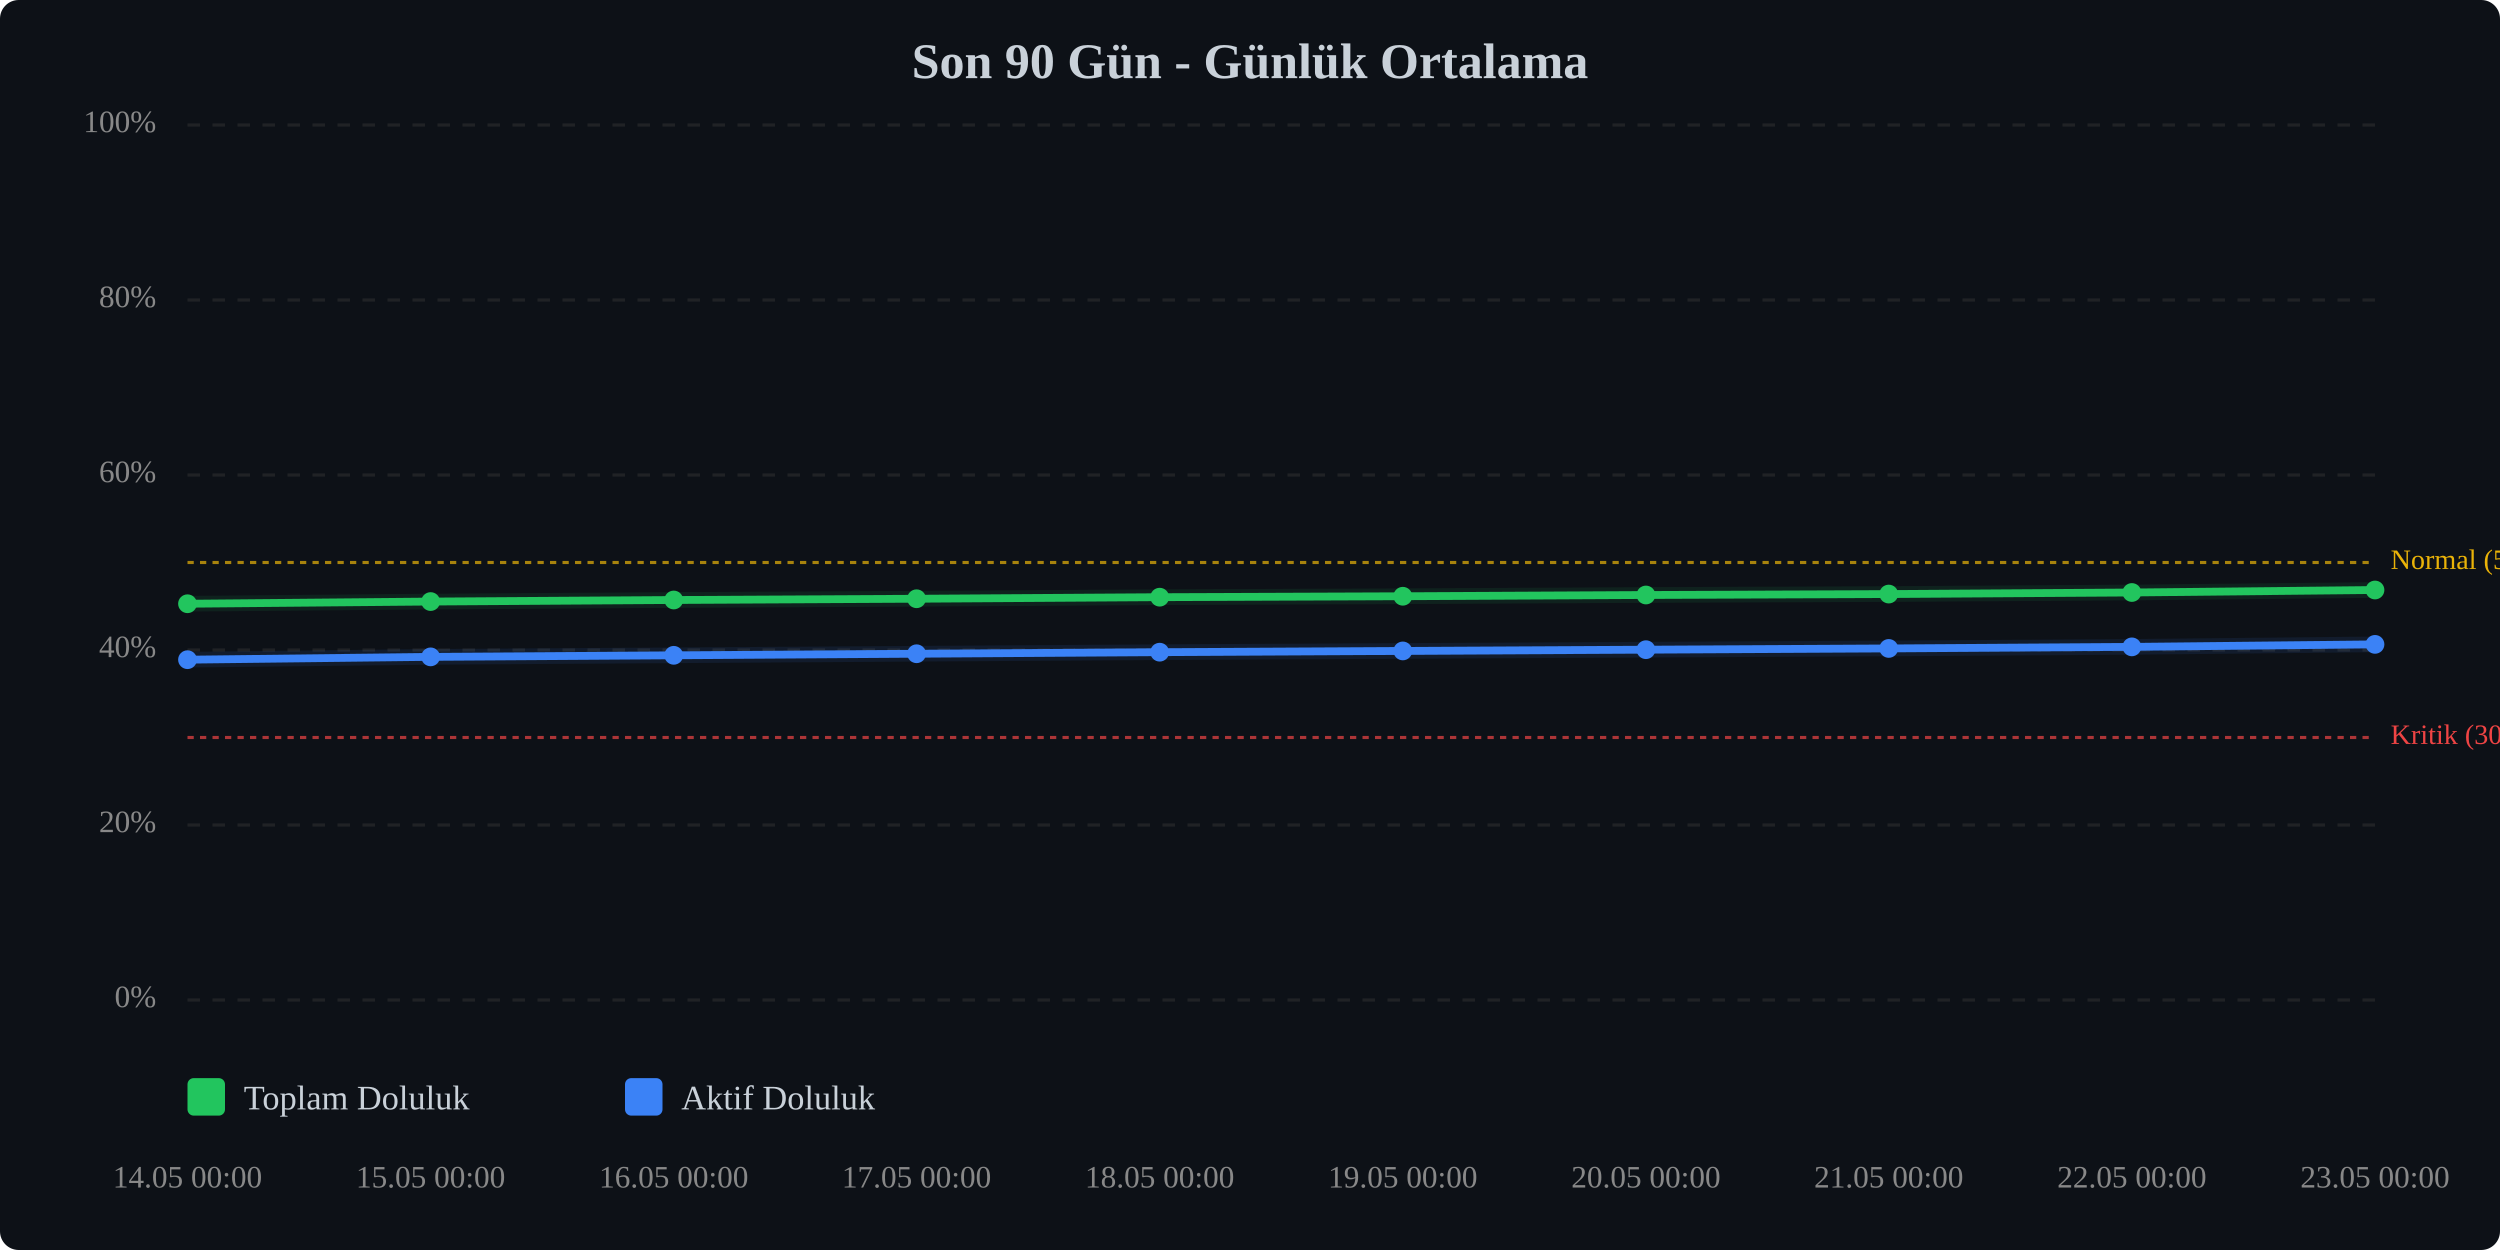
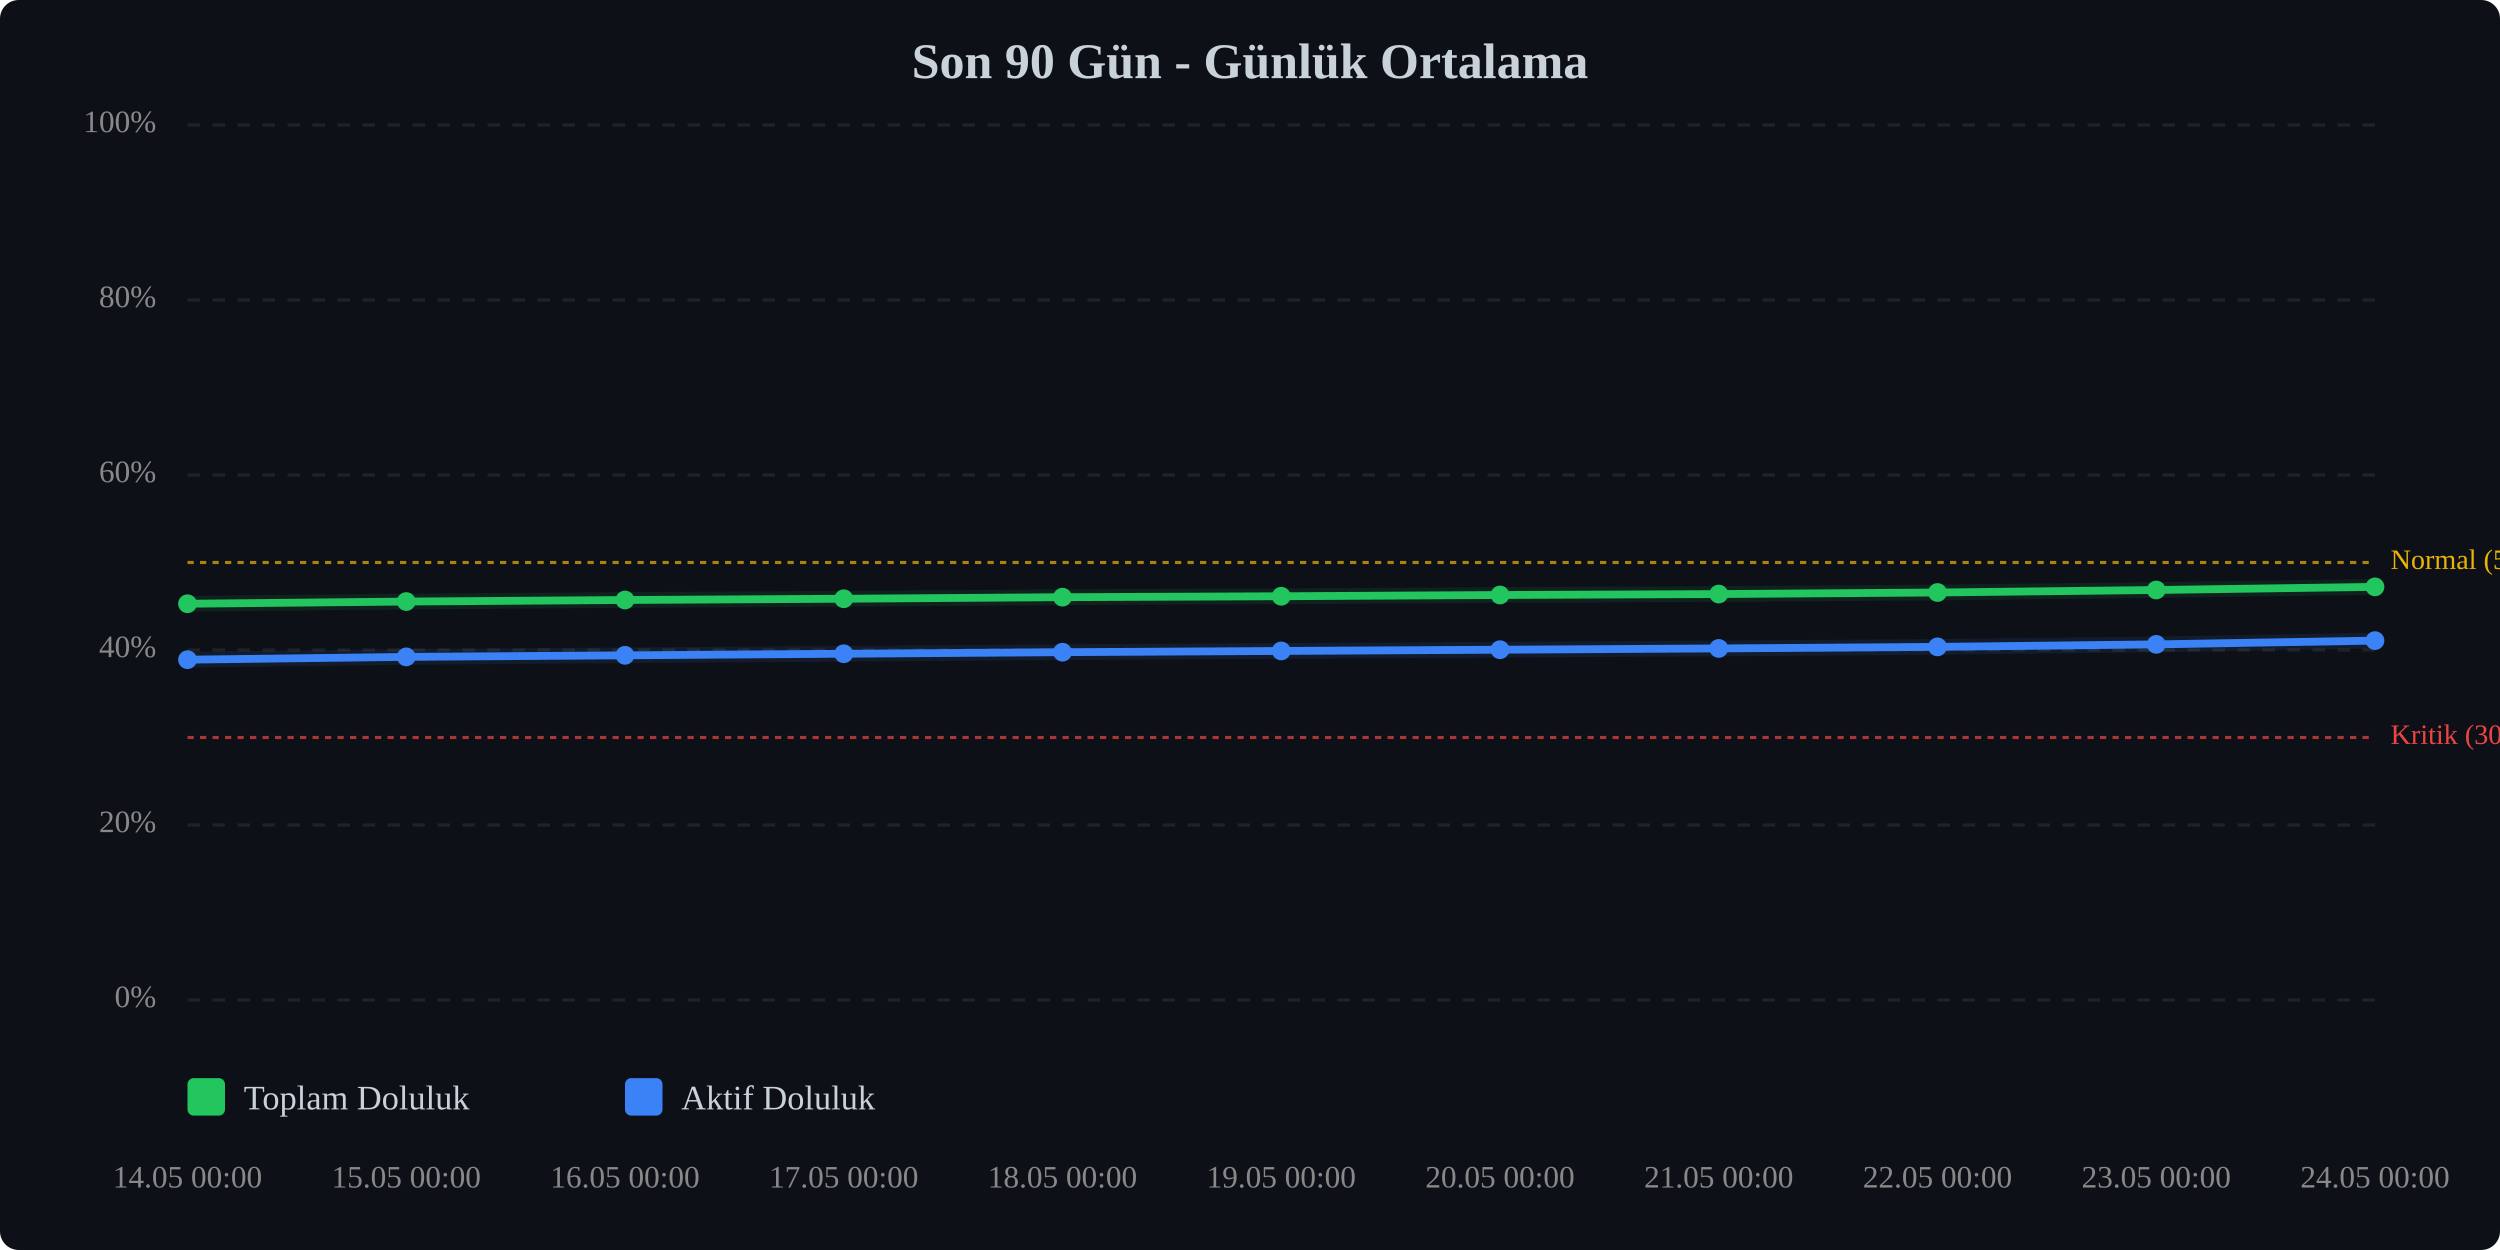
<svg xmlns="http://www.w3.org/2000/svg" viewBox="0 0 800 400" width="100%" style="max-width:800px;">
  <rect width="800" height="400" fill="#0d1117" rx="6" />
  <text x="400.0" y="25" text-anchor="middle" font-size="16" font-weight="bold" fill="#c9d1d9">Son 90 Gün - Günlük Ortalama</text>
  <line x1="60" y1="320.0" x2="760" y2="320.0" stroke="#333" stroke-width="1" stroke-dasharray="4,4" opacity="0.5" />
  <text x="50" y="320.0" text-anchor="end" dominant-baseline="middle" font-size="10" fill="#888">0%</text>
  <line x1="60" y1="264.0" x2="760" y2="264.0" stroke="#333" stroke-width="1" stroke-dasharray="4,4" opacity="0.5" />
  <text x="50" y="264.0" text-anchor="end" dominant-baseline="middle" font-size="10" fill="#888">20%</text>
  <line x1="60" y1="208.0" x2="760" y2="208.0" stroke="#333" stroke-width="1" stroke-dasharray="4,4" opacity="0.5" />
  <text x="50" y="208.0" text-anchor="end" dominant-baseline="middle" font-size="10" fill="#888">40%</text>
  <line x1="60" y1="152.0" x2="760" y2="152.0" stroke="#333" stroke-width="1" stroke-dasharray="4,4" opacity="0.5" />
  <text x="50" y="152.0" text-anchor="end" dominant-baseline="middle" font-size="10" fill="#888">60%</text>
  <line x1="60" y1="96.0" x2="760" y2="96.0" stroke="#333" stroke-width="1" stroke-dasharray="4,4" opacity="0.5" />
  <text x="50" y="96.0" text-anchor="end" dominant-baseline="middle" font-size="10" fill="#888">80%</text>
  <line x1="60" y1="40.0" x2="760" y2="40.0" stroke="#333" stroke-width="1" stroke-dasharray="4,4" opacity="0.5" />
  <text x="50" y="40.0" text-anchor="end" dominant-baseline="middle" font-size="10" fill="#888">100%</text>
  <line x1="60" y1="236.0" x2="760" y2="236.0" stroke="#ef4444" stroke-width="1" stroke-dasharray="2,2" opacity="0.7" />
  <text x="765" y="236.0" dominant-baseline="middle" font-size="9" fill="#ef4444">Kritik (30%)</text>
  <line x1="60" y1="180.0" x2="760" y2="180.0" stroke="#eab308" stroke-width="1" stroke-dasharray="2,2" opacity="0.7" />
  <text x="765" y="180.0" dominant-baseline="middle" font-size="9" fill="#eab308">Normal (50%)</text>
-   <polyline points="60.0,193.2 137.8,192.5 215.6,192.0 293.3,191.6 371.1,191.1 448.9,190.8 526.7,190.4 604.4,190.1 682.2,189.6 760.0,188.8" fill="none" stroke="#22c55e" stroke-width="2.5" stroke-linecap="round" stroke-linejoin="round" />
-   <polyline points="60.0,193.2 137.8,192.5 215.6,192.0 293.3,191.6 371.1,191.1 448.9,190.8 526.7,190.4 604.4,190.1 682.2,189.6 760.0,188.8" fill="none" stroke="#22c55e" stroke-width="5" opacity="0.1" stroke-linecap="round" stroke-linejoin="round" />
-   <polyline points="60.0,211.1 137.8,210.2 215.6,209.7 293.3,209.2 371.1,208.7 448.9,208.3 526.7,207.9 604.4,207.5 682.2,207.0 760.0,206.2" fill="none" stroke="#3b82f6" stroke-width="2.5" stroke-linecap="round" stroke-linejoin="round" />
-   <polyline points="60.0,211.1 137.8,210.2 215.6,209.7 293.3,209.2 371.1,208.7 448.9,208.3 526.7,207.9 604.4,207.5 682.2,207.0 760.0,206.2" fill="none" stroke="#3b82f6" stroke-width="5" opacity="0.1" stroke-linecap="round" stroke-linejoin="round" />
+   <polyline points="60.0,193.2 130.0,192.5 200.0,192.0 270.0,191.6 340.0,191.1 410.0,190.8 480.0,190.4 550.0,190.1 620.0,189.6 690.0,188.8 760.0,187.8" fill="none" stroke="#22c55e" stroke-width="2.5" stroke-linecap="round" stroke-linejoin="round" />
+   <polyline points="60.0,193.2 130.0,192.5 200.0,192.0 270.0,191.6 340.0,191.1 410.0,190.8 480.0,190.4 550.0,190.1 620.0,189.6 690.0,188.8 760.0,187.8" fill="none" stroke="#22c55e" stroke-width="5" opacity="0.1" stroke-linecap="round" stroke-linejoin="round" />
+   <polyline points="60.0,211.1 130.0,210.2 200.0,209.7 270.0,209.2 340.0,208.7 410.0,208.3 480.0,207.9 550.0,207.5 620.0,207.0 690.0,206.2 760.0,205.0" fill="none" stroke="#3b82f6" stroke-width="2.5" stroke-linecap="round" stroke-linejoin="round" />
+   <polyline points="60.0,211.1 130.0,210.2 200.0,209.7 270.0,209.2 340.0,208.7 410.0,208.3 480.0,207.9 550.0,207.5 620.0,207.0 690.0,206.2 760.0,205.0" fill="none" stroke="#3b82f6" stroke-width="5" opacity="0.1" stroke-linecap="round" stroke-linejoin="round" />
  <circle cx="60.0" cy="193.2" r="3" fill="#22c55e" />
-   <circle cx="137.8" cy="192.5" r="3" fill="#22c55e" />
-   <circle cx="215.6" cy="192.0" r="3" fill="#22c55e" />
-   <circle cx="293.3" cy="191.6" r="3" fill="#22c55e" />
-   <circle cx="371.1" cy="191.1" r="3" fill="#22c55e" />
-   <circle cx="448.9" cy="190.8" r="3" fill="#22c55e" />
-   <circle cx="526.7" cy="190.4" r="3" fill="#22c55e" />
-   <circle cx="604.4" cy="190.1" r="3" fill="#22c55e" />
-   <circle cx="682.2" cy="189.6" r="3" fill="#22c55e" />
-   <circle cx="760.0" cy="188.8" r="3" fill="#22c55e" />
+   <circle cx="130.0" cy="192.5" r="3" fill="#22c55e" />
+   <circle cx="200.0" cy="192.0" r="3" fill="#22c55e" />
+   <circle cx="270.0" cy="191.6" r="3" fill="#22c55e" />
+   <circle cx="340.0" cy="191.1" r="3" fill="#22c55e" />
+   <circle cx="410.0" cy="190.8" r="3" fill="#22c55e" />
+   <circle cx="480.0" cy="190.4" r="3" fill="#22c55e" />
+   <circle cx="550.0" cy="190.1" r="3" fill="#22c55e" />
+   <circle cx="620.0" cy="189.6" r="3" fill="#22c55e" />
+   <circle cx="690.0" cy="188.8" r="3" fill="#22c55e" />
+   <circle cx="760.0" cy="187.8" r="3" fill="#22c55e" />
  <circle cx="60.0" cy="211.1" r="3" fill="#3b82f6" />
-   <circle cx="137.8" cy="210.2" r="3" fill="#3b82f6" />
-   <circle cx="215.6" cy="209.7" r="3" fill="#3b82f6" />
-   <circle cx="293.3" cy="209.2" r="3" fill="#3b82f6" />
-   <circle cx="371.1" cy="208.7" r="3" fill="#3b82f6" />
-   <circle cx="448.9" cy="208.3" r="3" fill="#3b82f6" />
-   <circle cx="526.7" cy="207.9" r="3" fill="#3b82f6" />
-   <circle cx="604.4" cy="207.5" r="3" fill="#3b82f6" />
-   <circle cx="682.2" cy="207.0" r="3" fill="#3b82f6" />
-   <circle cx="760.0" cy="206.2" r="3" fill="#3b82f6" />
+   <circle cx="130.0" cy="210.2" r="3" fill="#3b82f6" />
+   <circle cx="200.0" cy="209.7" r="3" fill="#3b82f6" />
+   <circle cx="270.0" cy="209.2" r="3" fill="#3b82f6" />
+   <circle cx="340.0" cy="208.7" r="3" fill="#3b82f6" />
+   <circle cx="410.0" cy="208.3" r="3" fill="#3b82f6" />
+   <circle cx="480.0" cy="207.9" r="3" fill="#3b82f6" />
+   <circle cx="550.0" cy="207.5" r="3" fill="#3b82f6" />
+   <circle cx="620.0" cy="207.0" r="3" fill="#3b82f6" />
+   <circle cx="690.0" cy="206.2" r="3" fill="#3b82f6" />
+   <circle cx="760.0" cy="205.0" r="3" fill="#3b82f6" />
  <text x="60.0" y="380" text-anchor="middle" font-size="10" fill="#888">14.05 00:00</text>
-   <text x="137.8" y="380" text-anchor="middle" font-size="10" fill="#888">15.05 00:00</text>
-   <text x="215.6" y="380" text-anchor="middle" font-size="10" fill="#888">16.05 00:00</text>
-   <text x="293.3" y="380" text-anchor="middle" font-size="10" fill="#888">17.05 00:00</text>
-   <text x="371.1" y="380" text-anchor="middle" font-size="10" fill="#888">18.05 00:00</text>
-   <text x="448.9" y="380" text-anchor="middle" font-size="10" fill="#888">19.05 00:00</text>
-   <text x="526.7" y="380" text-anchor="middle" font-size="10" fill="#888">20.05 00:00</text>
-   <text x="604.4" y="380" text-anchor="middle" font-size="10" fill="#888">21.05 00:00</text>
-   <text x="682.2" y="380" text-anchor="middle" font-size="10" fill="#888">22.05 00:00</text>
-   <text x="760.0" y="380" text-anchor="middle" font-size="10" fill="#888">23.05 00:00</text>
+   <text x="130.0" y="380" text-anchor="middle" font-size="10" fill="#888">15.05 00:00</text>
+   <text x="200.0" y="380" text-anchor="middle" font-size="10" fill="#888">16.05 00:00</text>
+   <text x="270.0" y="380" text-anchor="middle" font-size="10" fill="#888">17.05 00:00</text>
+   <text x="340.0" y="380" text-anchor="middle" font-size="10" fill="#888">18.05 00:00</text>
+   <text x="410.0" y="380" text-anchor="middle" font-size="10" fill="#888">19.05 00:00</text>
+   <text x="480.0" y="380" text-anchor="middle" font-size="10" fill="#888">20.05 00:00</text>
+   <text x="550.0" y="380" text-anchor="middle" font-size="10" fill="#888">21.05 00:00</text>
+   <text x="620.0" y="380" text-anchor="middle" font-size="10" fill="#888">22.05 00:00</text>
+   <text x="690.0" y="380" text-anchor="middle" font-size="10" fill="#888">23.05 00:00</text>
+   <text x="760.0" y="380" text-anchor="middle" font-size="10" fill="#888">24.05 00:00</text>
  <g transform="translate(60, 345)">
    <rect x="0" y="0" width="12" height="12" fill="#22c55e" rx="2" />
    <text x="18" y="10" font-size="11" fill="#c9d1d9">Toplam Doluluk</text>
    <rect x="140" y="0" width="12" height="12" fill="#3b82f6" rx="2" />
    <text x="158" y="10" font-size="11" fill="#c9d1d9">Aktif Doluluk</text>
  </g>
</svg>
